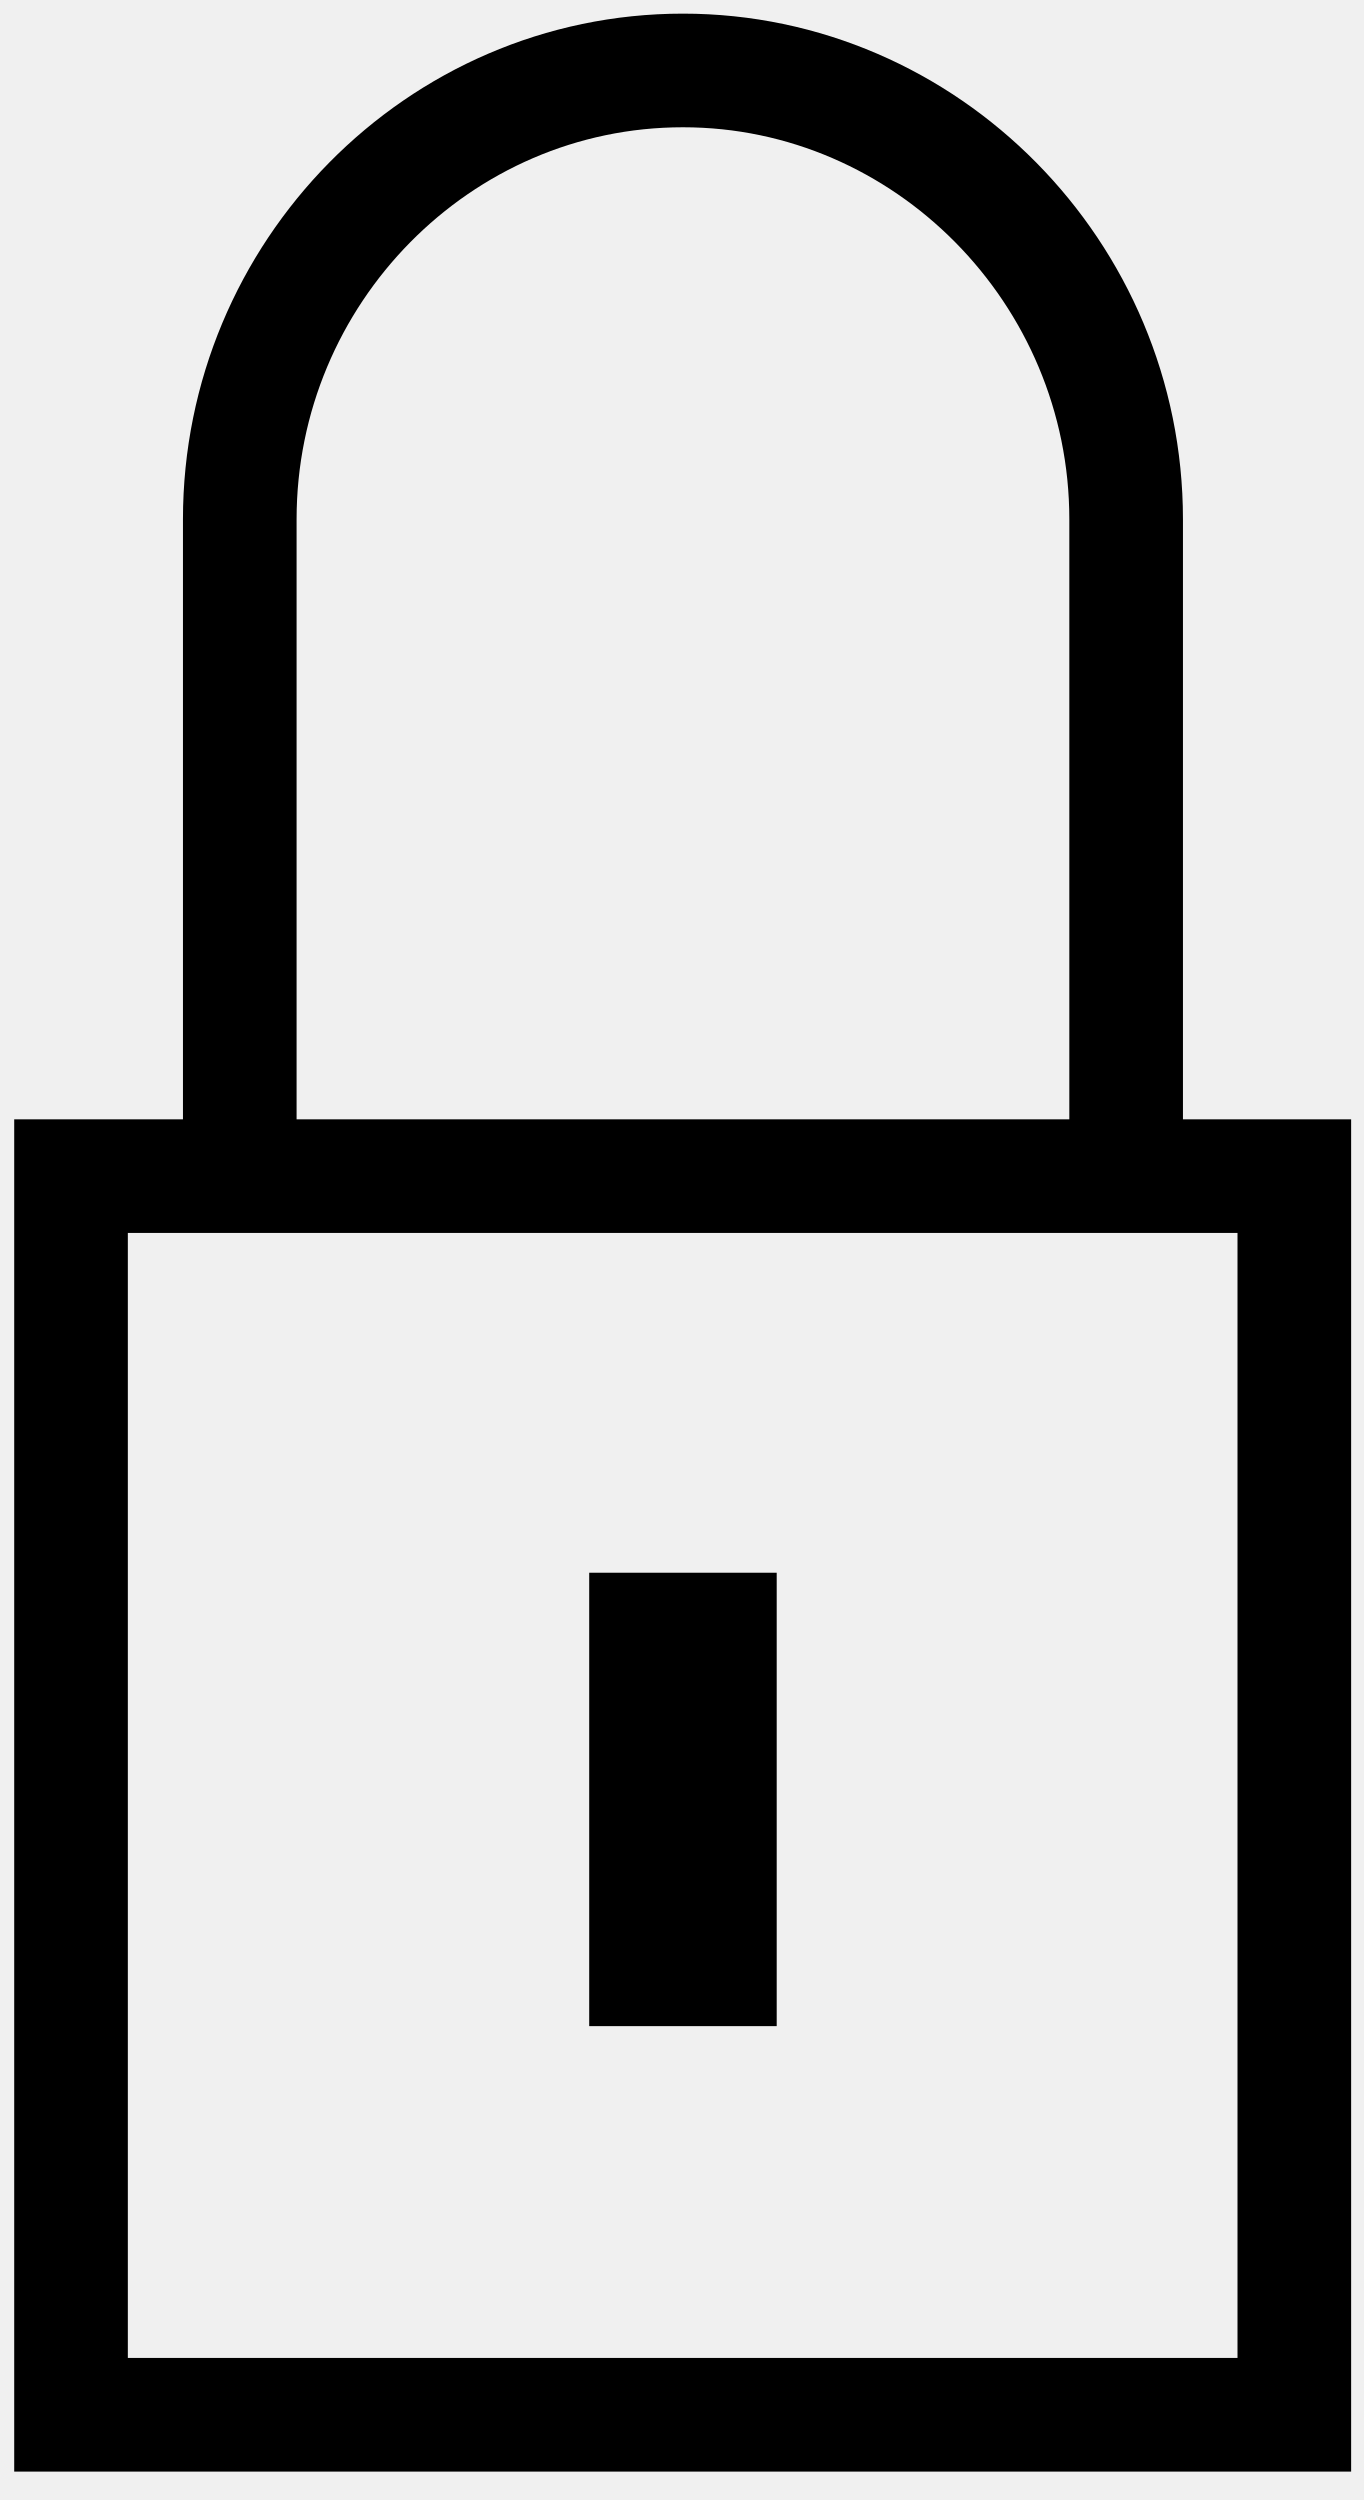
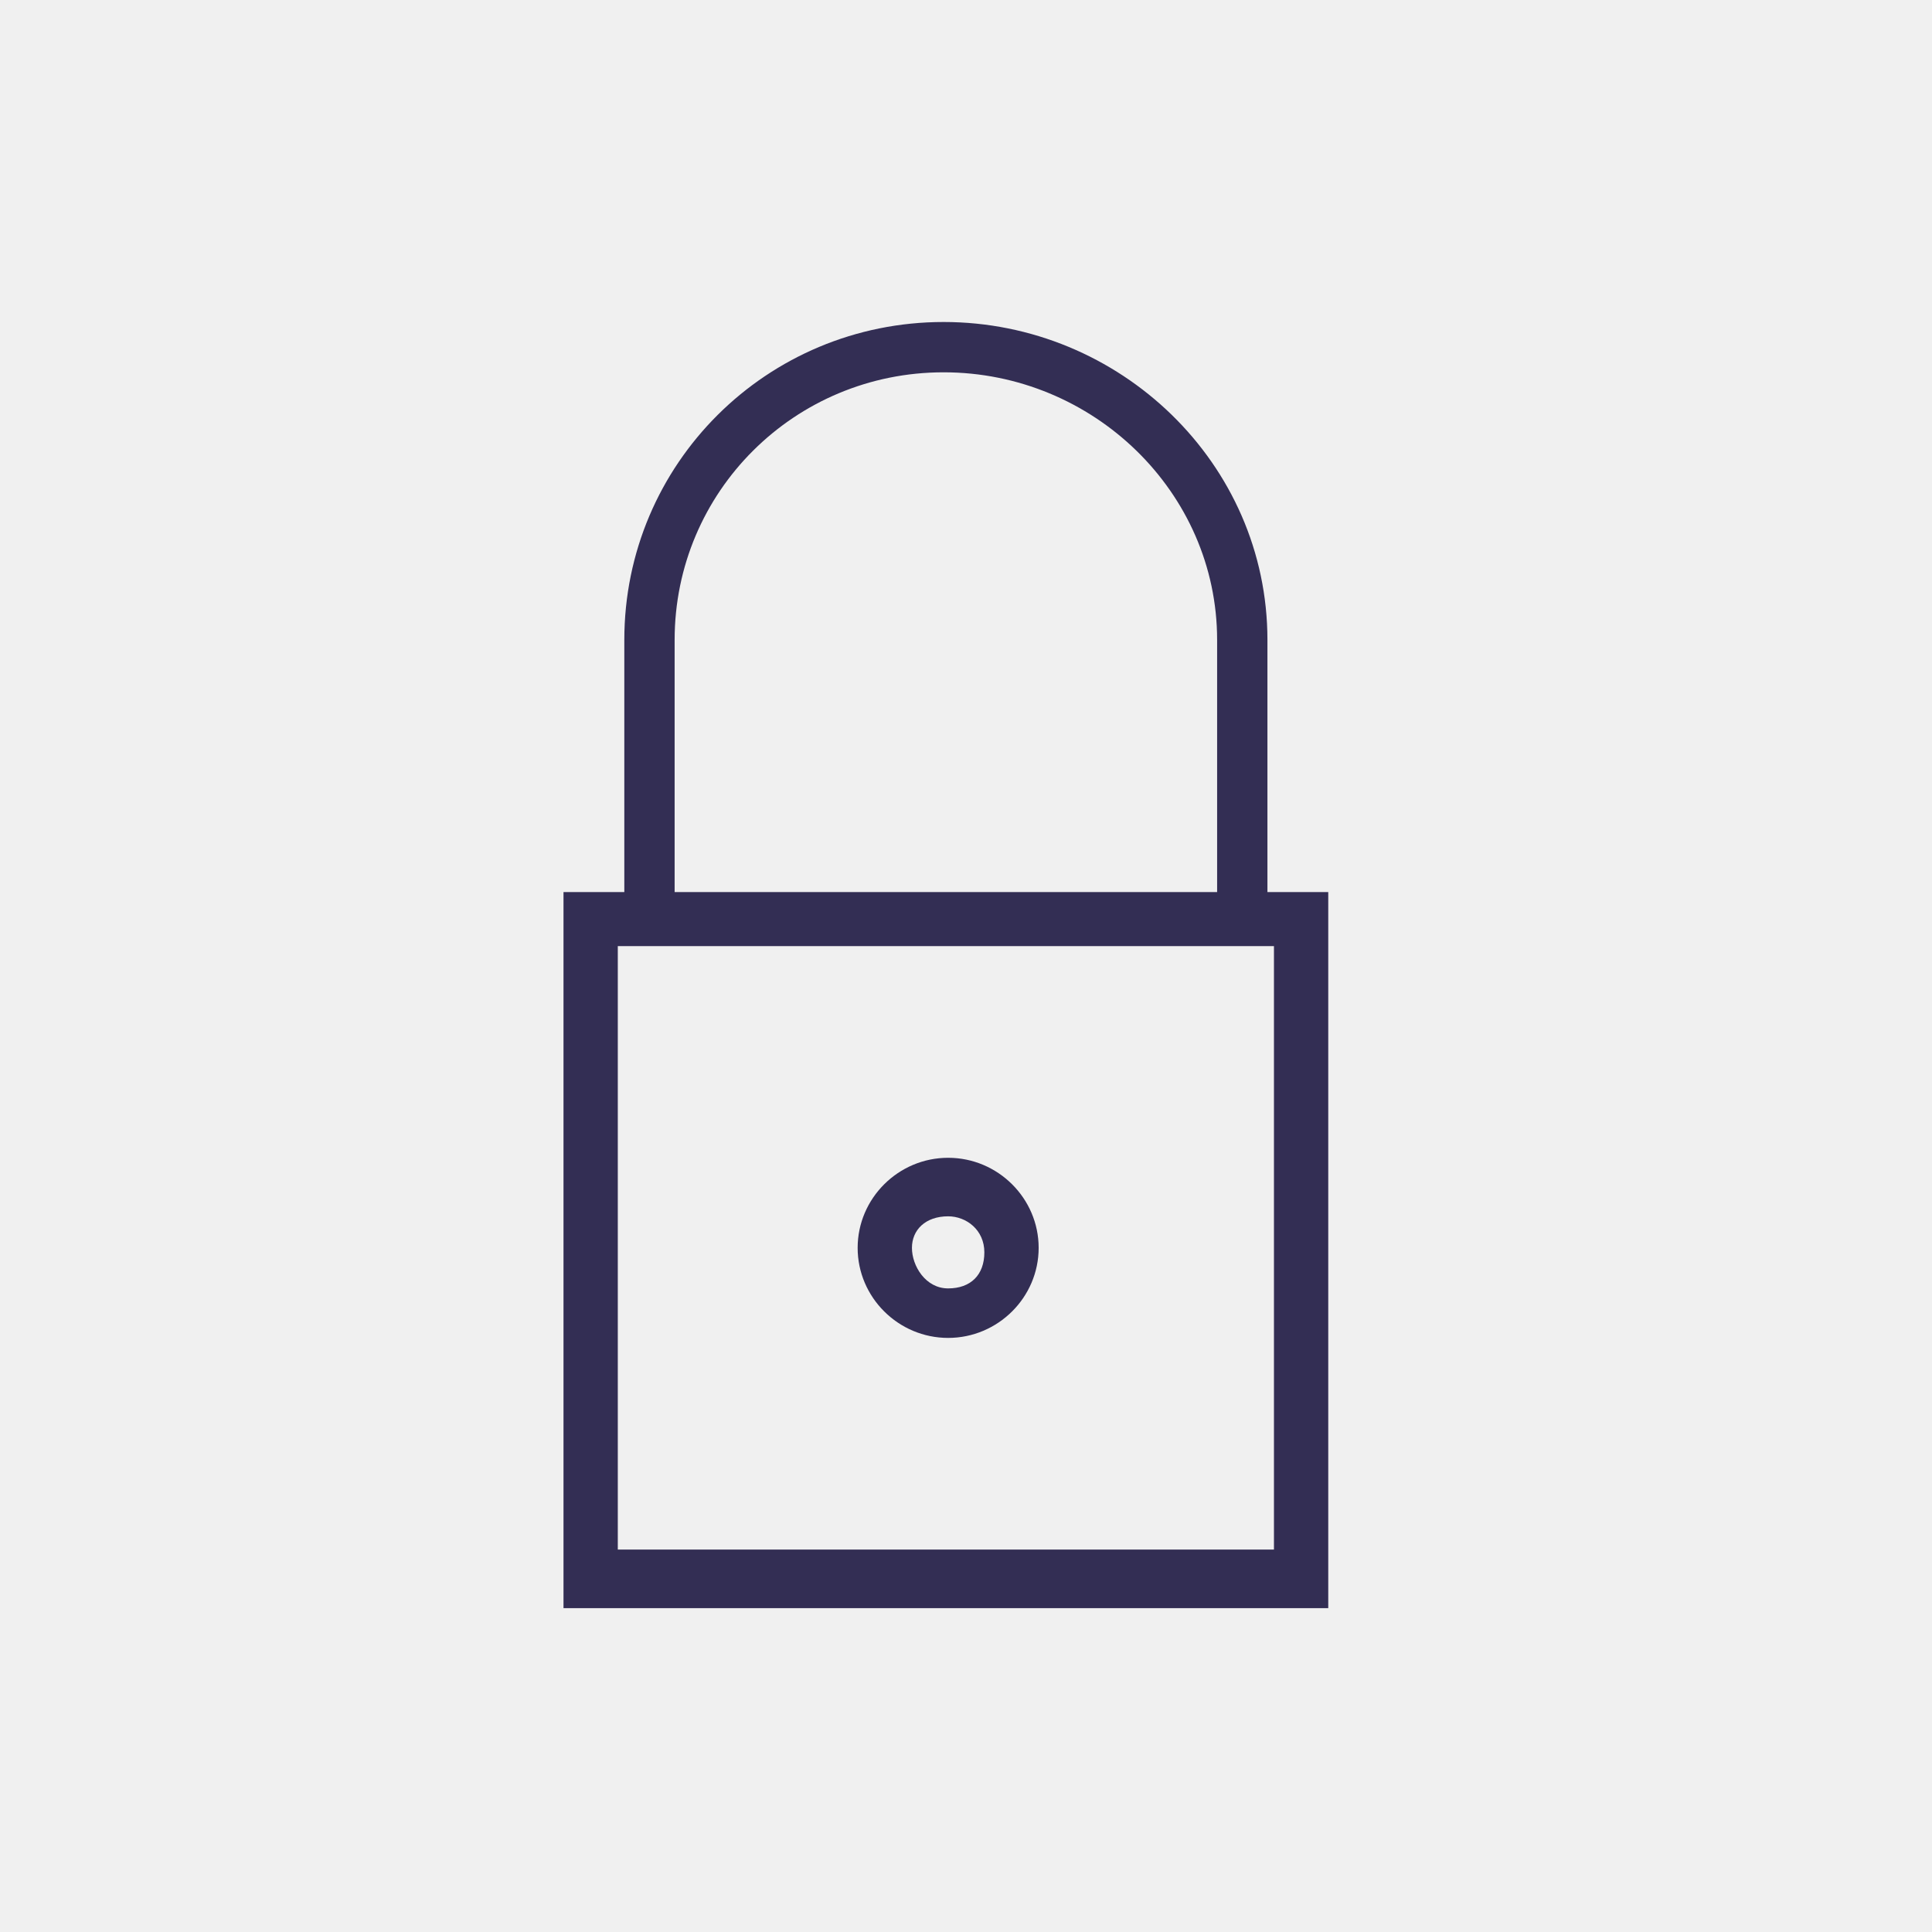
- <svg xmlns="http://www.w3.org/2000/svg" viewBox="0 0 24 44">
-   <g fill="none" stroke="currentColor" stroke-width="2">
-     <path d="M1.25 42.5h21.53V20.7H1.25zM4.22 20.72V9.14c0-4.34 3.5-7.9 7.8-7.9 4.28 0 7.8 3.56 7.8 7.9v11.58" />
-     <path d="M11.37 34.66h1.3v-5.98h-1.3z" />
+ <svg xmlns="http://www.w3.org/2000/svg" viewBox="0 0 48 48" fill="none">
+   <mask id="mask0" mask-type="alpha" maskUnits="userSpaceOnUse" x="14" y="8" width="19" height="32">
+     <path fill-rule="evenodd" clip-rule="evenodd" d="M23.444 9.25C19.739 9.25 16.761 12.218 16.761 15.898V22.163H30.239V15.898C30.239 12.23 27.161 9.25 23.444 9.25ZM15.511 15.898V22.163L14 22.163V39.954H33V22.163L31.489 22.163V15.898C31.489 11.509 27.821 8 23.444 8C19.054 8 15.511 11.522 15.511 15.898ZM31.651 23.506V38.499H15.349V23.506H31.651ZM24.456 31.114C24.456 30.555 24.006 30.219 23.556 30.219C22.994 30.219 22.657 30.555 22.657 31.003C22.657 31.45 22.994 32.01 23.556 32.01C24.118 32.01 24.456 31.674 24.456 31.114ZM21.308 31.003C21.308 29.772 22.32 28.765 23.556 28.765C24.793 28.765 25.805 29.772 25.805 31.003C25.805 32.233 24.793 33.24 23.556 33.24C22.32 33.24 21.308 32.233 21.308 31.003Z" fill="white" />
+   </mask>
+   <g mask="url(#mask0)">
+     <rect width="48" height="48" fill="#332E54" />
  </g>
</svg>
